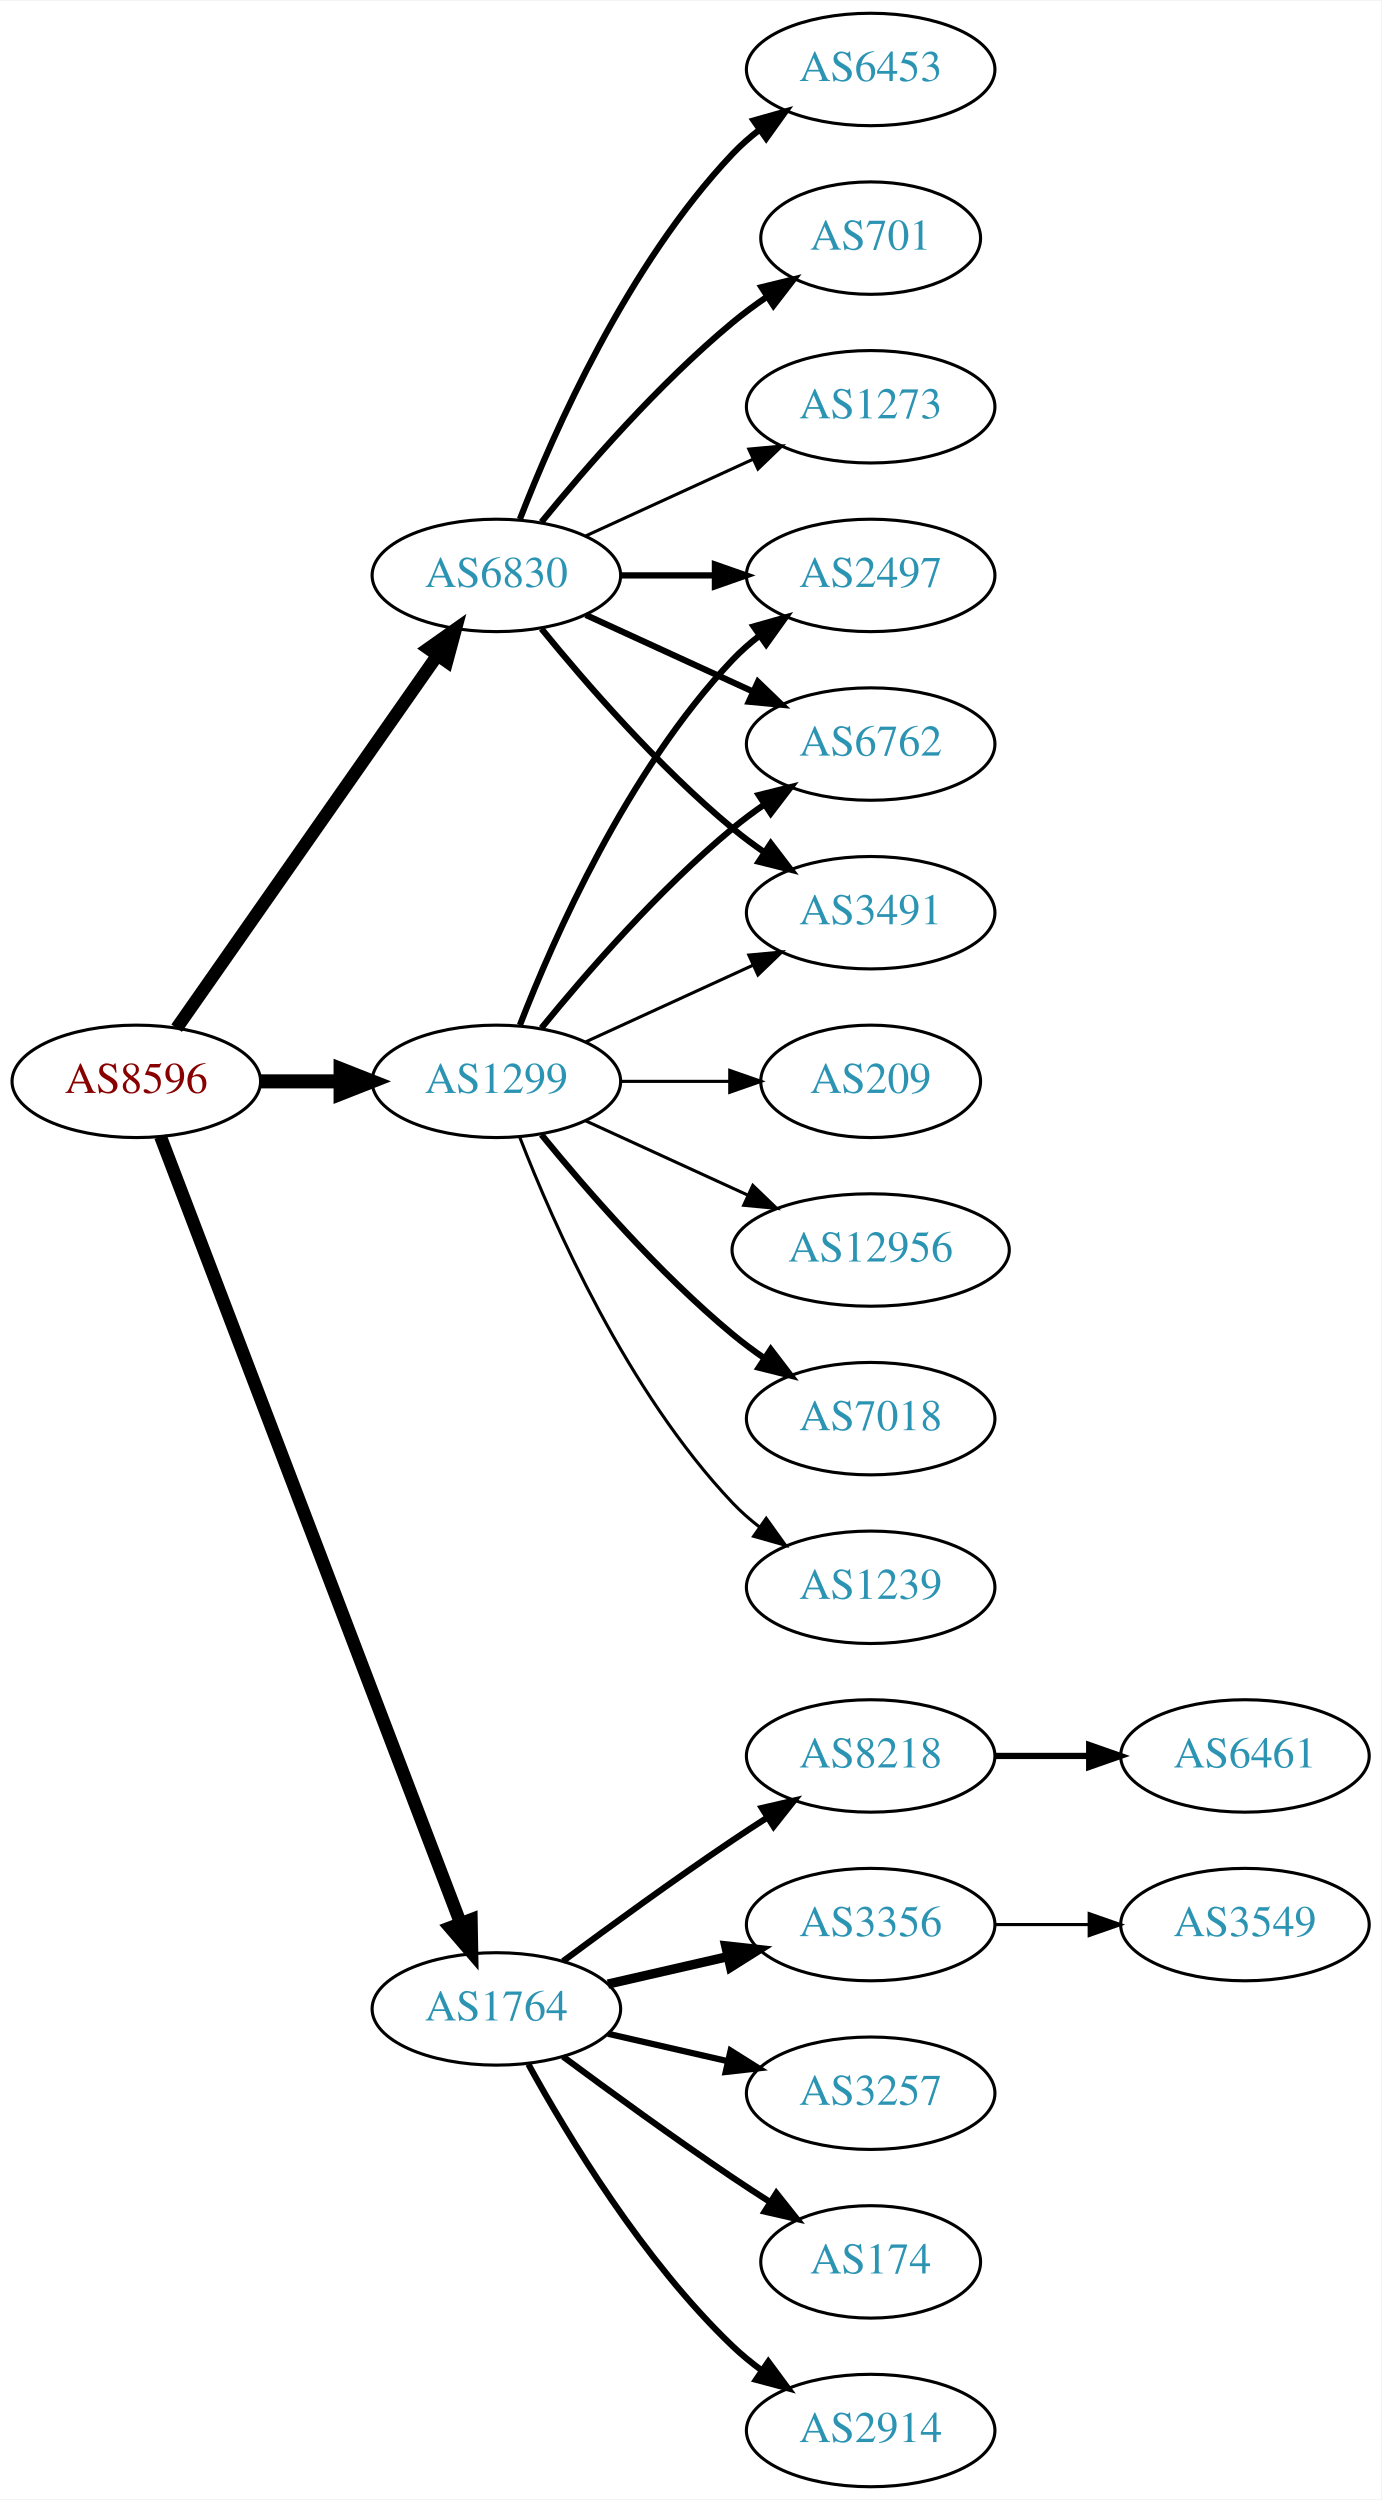
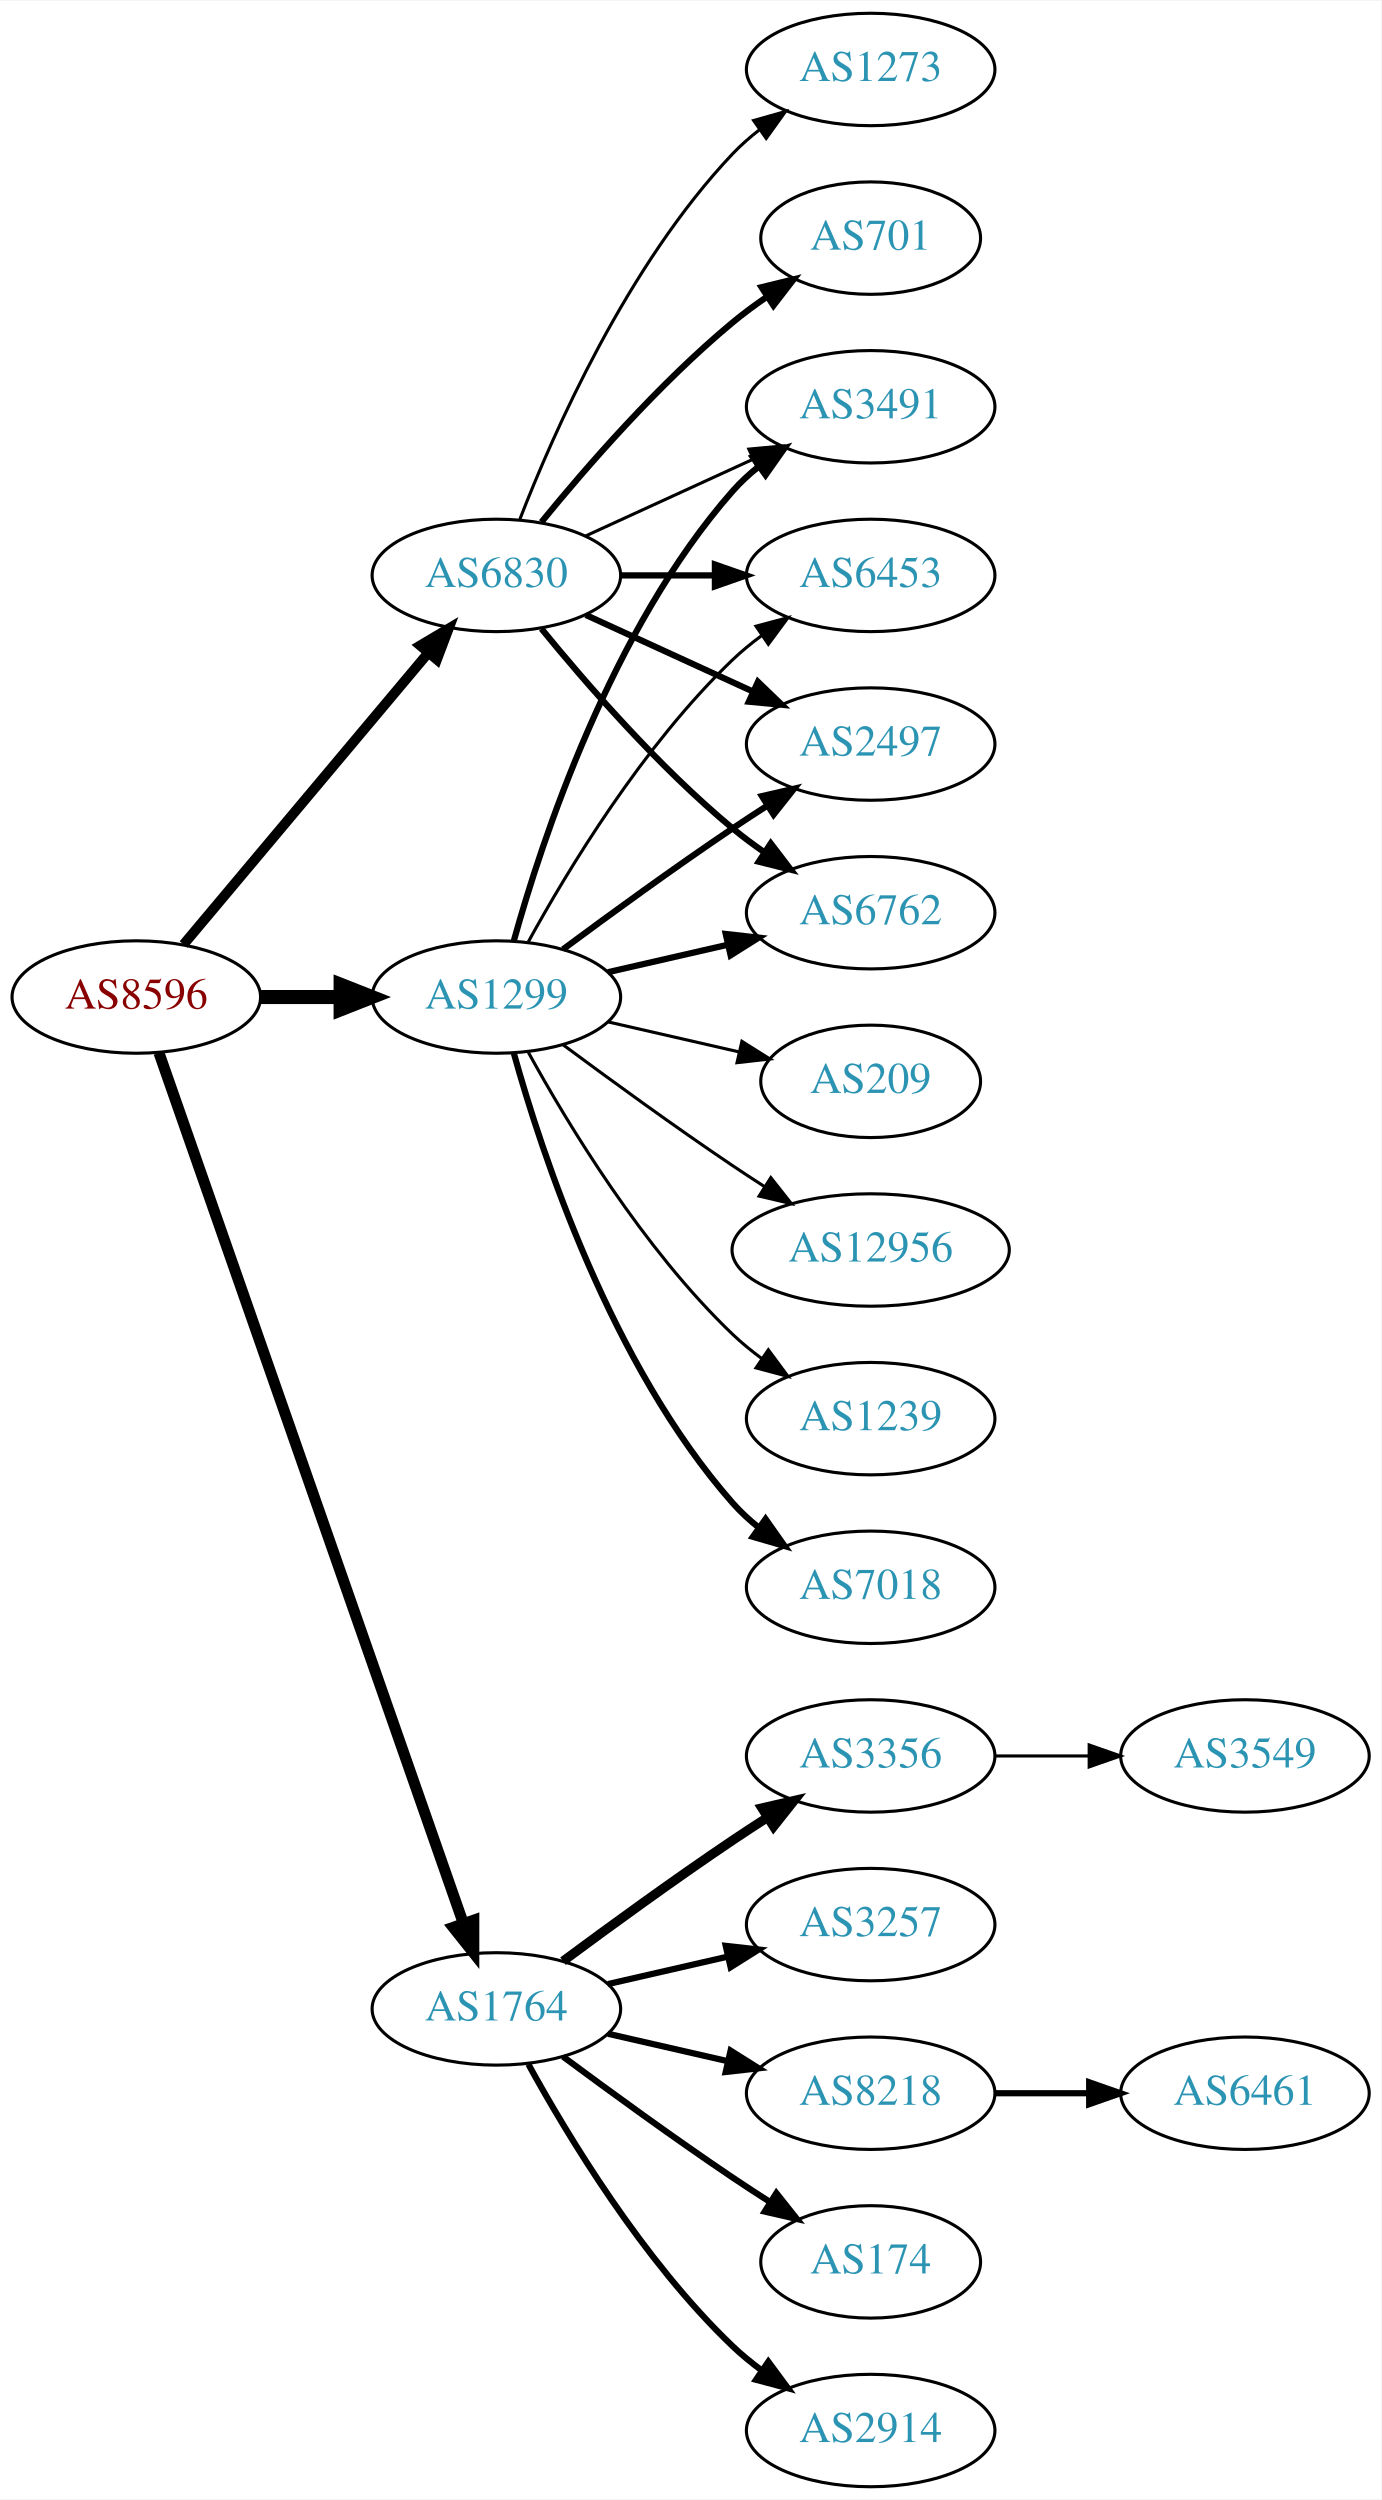
<svg xmlns="http://www.w3.org/2000/svg" xmlns:xlink="http://www.w3.org/1999/xlink" width="442pt" height="800pt" viewBox="0.00 0.00 442.27 800.00">
  <g id="graph0" class="graph" transform="scale(1 1) rotate(0) translate(4 796)">
    <polygon fill="white" stroke="none" points="-4,4 -4,-796 438.271,-796 438.271,4 -4,4" />
    <g id="node1" class="node">
      <g id="a_node1">
        <a xlink:href="/asn/8596" xlink:title="AS8596 ~ hotze.com GmbH [AT]">
-           <ellipse fill="#ffffff" stroke="black" cx="39.647" cy="-450" rx="39.794" ry="18" />
-           <text text-anchor="middle" x="39.647" y="-446.3" font-family="Times,serif" font-size="14.00" fill="#880000">AS8596</text>
+           <ellipse fill="#ffffff" stroke="black" cx="39.647" cy="-477" rx="39.794" ry="18" />
+           <text text-anchor="middle" x="39.647" y="-473.3" font-family="Times,serif" font-size="14.00" fill="#880000">AS8596</text>
        </a>
      </g>
    </g>
    <g id="node2" class="node">
      <g id="a_node2">
        <a xlink:href="/asn/1299" xlink:title="AS1299 ~ Telia Carrier [EU]">
-           <ellipse fill="#ffffff" stroke="black" cx="154.939" cy="-450" rx="39.794" ry="18" />
-           <text text-anchor="middle" x="154.939" y="-446.3" font-family="Times,serif" font-size="14.00" fill="#2c94b3">AS1299</text>
+           <ellipse fill="#ffffff" stroke="black" cx="154.939" cy="-477" rx="39.794" ry="18" />
+           <text text-anchor="middle" x="154.939" y="-473.3" font-family="Times,serif" font-size="14.00" fill="#2c94b3">AS1299</text>
        </a>
      </g>
    </g>
    <g id="edge1" class="edge">
-       <path fill="none" stroke="black" stroke-width="4.5" d="M79.319,-450C87.522,-450 96.286,-450 104.818,-450" />
-       <polygon fill="black" stroke="black" stroke-width="4.5" points="105.057,-453.938 115.057,-450 105.057,-446.063 105.057,-453.938" />
+       <path fill="none" stroke="black" stroke-width="4.5" d="M79.319,-477C87.522,-477 96.286,-477 104.818,-477" />
+       <polygon fill="black" stroke="black" stroke-width="4.5" points="105.057,-480.938 115.057,-477 105.057,-473.063 105.057,-480.938" />
    </g>
    <g id="node3" class="node">
      <g id="a_node3">
        <a xlink:href="/asn/1764" xlink:title="AS1764 ~ NEXTLAYER-AS [AT]">
          <ellipse fill="#ffffff" stroke="black" cx="154.939" cy="-153" rx="39.794" ry="18" />
          <text text-anchor="middle" x="154.939" y="-149.3" font-family="Times,serif" font-size="14.00" fill="#2c94b3">AS1764</text>
        </a>
      </g>
    </g>
    <g id="edge2" class="edge">
-       <path fill="none" stroke="black" stroke-width="4.125" d="M47.394,-432.311C66.397,-382.493 120.468,-240.746 143.425,-180.564" />
-       <polygon fill="black" stroke="black" stroke-width="4.125" points="146.892,-181.602 147.084,-170.972 140.147,-179.029 146.892,-181.602" />
+       <path fill="none" stroke="black" stroke-width="3.536" d="M46.899,-459.119C65.701,-405.349 121.815,-244.871 144.383,-180.33" />
+       <polygon fill="black" stroke="black" stroke-width="3.536" points="147.709,-181.421 147.706,-170.826 141.102,-179.11 147.709,-181.421" />
    </g>
    <g id="node4" class="node">
      <g id="a_node4">
        <a xlink:href="/asn/6830" xlink:title="AS6830 ~ LGI-UPC [AT]">
          <ellipse fill="#ffffff" stroke="black" cx="154.939" cy="-612" rx="39.794" ry="18" />
          <text text-anchor="middle" x="154.939" y="-608.3" font-family="Times,serif" font-size="14.00" fill="#2c94b3">AS6830</text>
        </a>
      </g>
    </g>
    <g id="edge3" class="edge">
-       <path fill="none" stroke="black" stroke-width="4.125" d="M52.557,-467.031C72.478,-495.517 112.668,-552.985 136.018,-586.374" />
-       <polygon fill="black" stroke="black" stroke-width="4.125" points="133.159,-588.584 141.848,-594.71 139.075,-584.447 133.159,-588.584" />
+       <path fill="none" stroke="black" stroke-width="3.214" d="M54.766,-493.825C74.441,-517.269 110.245,-559.934 133.023,-587.076" />
+       <polygon fill="black" stroke="black" stroke-width="3.214" points="130.533,-589.553 139.642,-594.963 135.895,-585.053 130.533,-589.553" />
    </g>
    <g id="node5" class="node">
      <g id="a_node5">
+         <a xlink:href="/asn/6762" xlink:title="AS6762 ~ TELECOM ITALIA SPARKLE S.p.A. [IT]">
+           <ellipse fill="#ffffff" stroke="black" cx="274.782" cy="-504" rx="39.794" ry="18" />
+           <text text-anchor="middle" x="274.782" y="-500.3" font-family="Times,serif" font-size="14.00" fill="#2c94b3">AS6762</text>
+         </a>
+       </g>
+     </g>
+     <g id="edge4" class="edge">
+       <path fill="none" stroke="black" stroke-width="2" d="M190.659,-484.955C202.659,-487.704 216.28,-490.825 228.972,-493.733" />
+       <polygon fill="black" stroke="black" stroke-width="2" points="228.375,-497.187 238.904,-496.009 229.938,-490.364 228.375,-497.187" />
+     </g>
+     <g id="node6" class="node">
+       <g id="a_node6">
+         <a xlink:href="/asn/3491" xlink:title="AS3491 ~ PCCW Global, Inc. [US]">
+           <ellipse fill="#ffffff" stroke="black" cx="274.782" cy="-666" rx="39.794" ry="18" />
+           <text text-anchor="middle" x="274.782" y="-662.3" font-family="Times,serif" font-size="14.00" fill="#2c94b3">AS3491</text>
+         </a>
+       </g>
+     </g>
+     <g id="edge5" class="edge">
+       <path fill="none" stroke="black" stroke-width="2" d="M160.512,-494.946C169.418,-526.995 191.702,-594.842 230.586,-639 233.07,-641.821 235.92,-644.449 238.945,-646.871" />
+       <polygon fill="black" stroke="black" stroke-width="2" points="237.063,-649.828 247.234,-652.791 241.131,-644.131 237.063,-649.828" />
+     </g>
+     <g id="node7" class="node">
+       <g id="a_node7">
        <a xlink:href="/asn/12956" xlink:title="AS12956 ~ TELXIUS [ES]">
          <ellipse fill="#ffffff" stroke="black" cx="274.782" cy="-396" rx="44.393" ry="18" />
          <text text-anchor="middle" x="274.782" y="-392.3" font-family="Times,serif" font-size="14.00" fill="#2c94b3">AS12956</text>
        </a>
      </g>
    </g>
-     <g id="edge4" class="edge">
-       <path fill="none" stroke="black" d="M183.568,-437.339C199.066,-430.238 218.633,-421.272 235.579,-413.506" />
-       <polygon fill="black" stroke="black" points="237.049,-416.683 244.682,-409.335 234.133,-410.319 237.049,-416.683" />
-     </g>
-     <g id="node6" class="node">
-       <g id="a_node6">
-         <a xlink:href="/asn/2497" xlink:title="AS2497 ~ Internet Initiative Japan Inc. [JP]">
-           <ellipse fill="#ffffff" stroke="black" cx="274.782" cy="-612" rx="39.794" ry="18" />
-           <text text-anchor="middle" x="274.782" y="-608.3" font-family="Times,serif" font-size="14.00" fill="#2c94b3">AS2497</text>
-         </a>
-       </g>
-     </g>
-     <g id="edge5" class="edge">
-       <path fill="none" stroke="black" stroke-width="2" d="M162.463,-467.994C173.213,-495.728 196.87,-549.429 230.586,-585 233.172,-587.728 236.089,-590.294 239.157,-592.677" />
-       <polygon fill="black" stroke="black" stroke-width="2" points="237.312,-595.658 247.506,-598.543 241.336,-589.93 237.312,-595.658" />
-     </g>
-     <g id="node7" class="node">
-       <g id="a_node7">
-         <a xlink:href="/asn/7018" xlink:title="AS7018 ~ AT&amp;T Services, Inc. [US]">
-           <ellipse fill="#ffffff" stroke="black" cx="274.782" cy="-342" rx="39.794" ry="18" />
-           <text text-anchor="middle" x="274.782" y="-338.3" font-family="Times,serif" font-size="14.00" fill="#2c94b3">AS7018</text>
-         </a>
-       </g>
-     </g>
    <g id="edge6" class="edge">
-       <path fill="none" stroke="black" stroke-width="2" d="M169.358,-432.935C183.473,-415.625 206.888,-388.655 230.586,-369 233.802,-366.332 237.303,-363.73 240.873,-361.259" />
-       <polygon fill="black" stroke="black" stroke-width="2" points="242.797,-364.183 249.23,-355.764 238.951,-358.334 242.797,-364.183" />
+       <path fill="none" stroke="black" d="M176.27,-461.723C191.132,-450.696 211.877,-435.593 230.586,-423 233.876,-420.785 237.339,-418.518 240.813,-416.285" />
+       <polygon fill="black" stroke="black" points="242.81,-419.163 249.38,-410.852 239.061,-413.252 242.81,-419.163" />
    </g>
    <g id="node8" class="node">
      <g id="a_node8">
-         <a xlink:href="/asn/1239" xlink:title="AS1239 ~ Sprint [US]">
-           <ellipse fill="#ffffff" stroke="black" cx="274.782" cy="-288" rx="39.794" ry="18" />
-           <text text-anchor="middle" x="274.782" y="-284.3" font-family="Times,serif" font-size="14.00" fill="#2c94b3">AS1239</text>
+         <a xlink:href="/asn/6453" xlink:title="AS6453 ~ TATA COMMUNICATIONS (AMERICA) INC [US]">
+           <ellipse fill="#ffffff" stroke="black" cx="274.782" cy="-612" rx="39.794" ry="18" />
+           <text text-anchor="middle" x="274.782" y="-608.3" font-family="Times,serif" font-size="14.00" fill="#2c94b3">AS6453</text>
        </a>
      </g>
    </g>
    <g id="edge7" class="edge">
-       <path fill="none" stroke="black" d="M162.463,-432.006C173.213,-404.272 196.87,-350.571 230.586,-315 233.172,-312.272 236.089,-309.706 239.157,-307.323" />
-       <polygon fill="black" stroke="black" points="241.336,-310.07 247.506,-301.457 237.312,-304.342 241.336,-310.07" />
+       <path fill="none" stroke="black" d="M165.181,-494.713C177.726,-517.561 201.903,-557.611 230.586,-585 233.454,-587.739 236.643,-590.347 239.952,-592.785" />
+       <polygon fill="black" stroke="black" points="238.076,-595.742 248.311,-598.477 242.015,-589.956 238.076,-595.742" />
    </g>
    <g id="node9" class="node">
      <g id="a_node9">
-         <a xlink:href="/asn/6762" xlink:title="AS6762 ~ TELECOM ITALIA SPARKLE S.p.A. [IT]">
-           <ellipse fill="#ffffff" stroke="black" cx="274.782" cy="-558" rx="39.794" ry="18" />
-           <text text-anchor="middle" x="274.782" y="-554.3" font-family="Times,serif" font-size="14.00" fill="#2c94b3">AS6762</text>
+         <a xlink:href="/asn/1239" xlink:title="AS1239 ~ Sprint [US]">
+           <ellipse fill="#ffffff" stroke="black" cx="274.782" cy="-342" rx="39.794" ry="18" />
+           <text text-anchor="middle" x="274.782" y="-338.3" font-family="Times,serif" font-size="14.00" fill="#2c94b3">AS1239</text>
        </a>
      </g>
    </g>
    <g id="edge8" class="edge">
-       <path fill="none" stroke="black" stroke-width="2" d="M169.358,-467.065C183.473,-484.375 206.888,-511.345 230.586,-531 233.802,-533.668 237.303,-536.27 240.873,-538.741" />
-       <polygon fill="black" stroke="black" stroke-width="2" points="238.951,-541.666 249.23,-544.236 242.797,-535.817 238.951,-541.666" />
+       <path fill="none" stroke="black" d="M165.181,-459.287C177.726,-436.439 201.903,-396.389 230.586,-369 233.454,-366.261 236.643,-363.653 239.952,-361.215" />
+       <polygon fill="black" stroke="black" points="242.015,-364.044 248.311,-355.523 238.076,-358.258 242.015,-364.044" />
    </g>
    <g id="node10" class="node">
      <g id="a_node10">
-         <a xlink:href="/asn/3491" xlink:title="AS3491 ~ PCCW Global, Inc. [US]">
-           <ellipse fill="#ffffff" stroke="black" cx="274.782" cy="-504" rx="39.794" ry="18" />
-           <text text-anchor="middle" x="274.782" y="-500.3" font-family="Times,serif" font-size="14.00" fill="#2c94b3">AS3491</text>
+         <a xlink:href="/asn/2497" xlink:title="AS2497 ~ Internet Initiative Japan Inc. [JP]">
+           <ellipse fill="#ffffff" stroke="black" cx="274.782" cy="-558" rx="39.794" ry="18" />
+           <text text-anchor="middle" x="274.782" y="-554.3" font-family="Times,serif" font-size="14.00" fill="#2c94b3">AS2497</text>
        </a>
      </g>
    </g>
    <g id="edge9" class="edge">
-       <path fill="none" stroke="black" d="M183.568,-462.661C199.525,-469.973 219.796,-479.261 237.079,-487.181" />
-       <polygon fill="black" stroke="black" points="235.777,-490.435 246.326,-491.419 238.693,-484.071 235.777,-490.435" />
+       <path fill="none" stroke="black" stroke-width="2" d="M176.27,-492.277C191.132,-503.304 211.877,-518.407 230.586,-531 234.135,-533.389 237.885,-535.839 241.634,-538.242" />
+       <polygon fill="black" stroke="black" stroke-width="2" points="239.96,-541.325 250.282,-543.712 243.702,-535.409 239.96,-541.325" />
    </g>
    <g id="node11" class="node">
      <g id="a_node11">
+         <a xlink:href="/asn/7018" xlink:title="AS7018 ~ AT&amp;T Services, Inc. [US]">
+           <ellipse fill="#ffffff" stroke="black" cx="274.782" cy="-288" rx="39.794" ry="18" />
+           <text text-anchor="middle" x="274.782" y="-284.3" font-family="Times,serif" font-size="14.00" fill="#2c94b3">AS7018</text>
+         </a>
+       </g>
+     </g>
+     <g id="edge10" class="edge">
+       <path fill="none" stroke="black" stroke-width="2" d="M160.512,-459.054C169.418,-427.005 191.702,-359.158 230.586,-315 233.07,-312.179 235.92,-309.551 238.945,-307.129" />
+       <polygon fill="black" stroke="black" stroke-width="2" points="241.131,-309.869 247.234,-301.209 237.063,-304.172 241.131,-309.869" />
+     </g>
+     <g id="node12" class="node">
+       <g id="a_node12">
        <a xlink:href="/asn/209" xlink:title="AS209 ~ CenturyLink Communications, LLC [US]">
          <ellipse fill="#ffffff" stroke="black" cx="274.782" cy="-450" rx="35.194" ry="18" />
          <text text-anchor="middle" x="274.782" y="-446.3" font-family="Times,serif" font-size="14.00" fill="#2c94b3">AS209</text>
        </a>
      </g>
    </g>
-     <g id="edge10" class="edge">
-       <path fill="none" stroke="black" d="M194.852,-450C205.939,-450 218.098,-450 229.481,-450" />
-       <polygon fill="black" stroke="black" points="229.662,-453.5 239.662,-450 229.662,-446.5 229.662,-453.5" />
-     </g>
-     <g id="node12" class="node">
-       <g id="a_node12">
-         <a xlink:href="/asn/8218" xlink:title="AS8218 ~ legacy Neotelecoms [FR]">
-           <ellipse fill="#ffffff" stroke="black" cx="274.782" cy="-234" rx="39.794" ry="18" />
-           <text text-anchor="middle" x="274.782" y="-230.3" font-family="Times,serif" font-size="14.00" fill="#2c94b3">AS8218</text>
-         </a>
-       </g>
-     </g>
    <g id="edge11" class="edge">
-       <path fill="none" stroke="black" stroke-width="2" d="M176.27,-168.277C191.132,-179.304 211.877,-194.407 230.586,-207 234.135,-209.389 237.885,-211.839 241.634,-214.242" />
-       <polygon fill="black" stroke="black" stroke-width="2" points="239.96,-217.325 250.282,-219.712 243.702,-211.409 239.96,-217.325" />
+       <path fill="none" stroke="black" d="M190.659,-469.045C203.751,-466.045 218.773,-462.604 232.414,-459.478" />
+       <polygon fill="black" stroke="black" points="233.556,-462.807 242.521,-457.162 231.992,-455.984 233.556,-462.807" />
    </g>
    <g id="node13" class="node">
      <g id="a_node13">
        <a xlink:href="/asn/3356" xlink:title="AS3356 ~ Level 3 Parent, LLC [US]">
-           <ellipse fill="#ffffff" stroke="black" cx="274.782" cy="-180" rx="39.794" ry="18" />
-           <text text-anchor="middle" x="274.782" y="-176.3" font-family="Times,serif" font-size="14.00" fill="#2c94b3">AS3356</text>
+           <ellipse fill="#ffffff" stroke="black" cx="274.782" cy="-234" rx="39.794" ry="18" />
+           <text text-anchor="middle" x="274.782" y="-230.3" font-family="Times,serif" font-size="14.00" fill="#2c94b3">AS3356</text>
        </a>
      </g>
    </g>
    <g id="edge12" class="edge">
-       <path fill="none" stroke="black" stroke-width="3" d="M190.659,-160.955C202.659,-163.704 216.28,-166.825 228.972,-169.733" />
-       <polygon fill="black" stroke="black" stroke-width="3" points="228.375,-173.187 238.904,-172.009 229.938,-166.364 228.375,-173.187" />
+       <path fill="none" stroke="black" stroke-width="3" d="M176.27,-168.277C191.132,-179.304 211.877,-194.407 230.586,-207 234.135,-209.389 237.885,-211.839 241.634,-214.242" />
+       <polygon fill="black" stroke="black" stroke-width="3" points="239.96,-217.325 250.282,-219.712 243.702,-211.409 239.96,-217.325" />
    </g>
    <g id="node14" class="node">
      <g id="a_node14">
        <a xlink:href="/asn/3257" xlink:title="AS3257 ~ GTT [DE]">
+           <ellipse fill="#ffffff" stroke="black" cx="274.782" cy="-180" rx="39.794" ry="18" />
+           <text text-anchor="middle" x="274.782" y="-176.3" font-family="Times,serif" font-size="14.00" fill="#2c94b3">AS3257</text>
+         </a>
+       </g>
+     </g>
+     <g id="edge13" class="edge">
+       <path fill="none" stroke="black" stroke-width="2" d="M190.659,-160.955C202.659,-163.704 216.28,-166.825 228.972,-169.733" />
+       <polygon fill="black" stroke="black" stroke-width="2" points="228.375,-173.187 238.904,-172.009 229.938,-166.364 228.375,-173.187" />
+     </g>
+     <g id="node15" class="node">
+       <g id="a_node15">
+         <a xlink:href="/asn/8218" xlink:title="AS8218 ~ legacy Neotelecoms [FR]">
          <ellipse fill="#ffffff" stroke="black" cx="274.782" cy="-126" rx="39.794" ry="18" />
-           <text text-anchor="middle" x="274.782" y="-122.3" font-family="Times,serif" font-size="14.00" fill="#2c94b3">AS3257</text>
-         </a>
-       </g>
-     </g>
-     <g id="edge13" class="edge">
+           <text text-anchor="middle" x="274.782" y="-122.3" font-family="Times,serif" font-size="14.00" fill="#2c94b3">AS8218</text>
+         </a>
+       </g>
+     </g>
+     <g id="edge14" class="edge">
      <path fill="none" stroke="black" stroke-width="2" d="M190.659,-145.045C202.659,-142.296 216.28,-139.175 228.972,-136.267" />
      <polygon fill="black" stroke="black" stroke-width="2" points="229.938,-139.636 238.904,-133.991 228.375,-132.813 229.938,-139.636" />
    </g>
-     <g id="node15" class="node">
-       <g id="a_node15">
+     <g id="node16" class="node">
+       <g id="a_node16">
        <a xlink:href="/asn/174" xlink:title="AS174 ~ Cogent Communications [US]">
          <ellipse fill="#ffffff" stroke="black" cx="274.782" cy="-72" rx="35.194" ry="18" />
          <text text-anchor="middle" x="274.782" y="-68.3" font-family="Times,serif" font-size="14.00" fill="#2c94b3">AS174</text>
        </a>
      </g>
    </g>
-     <g id="edge14" class="edge">
+     <g id="edge15" class="edge">
      <path fill="none" stroke="black" stroke-width="2" d="M176.27,-137.723C191.132,-126.696 211.877,-111.593 230.586,-99 234.403,-96.43 238.453,-93.79 242.484,-91.214" />
      <polygon fill="black" stroke="black" stroke-width="2" points="244.588,-94.025 251.178,-85.729 240.853,-88.105 244.588,-94.025" />
    </g>
-     <g id="node16" class="node">
-       <g id="a_node16">
+     <g id="node17" class="node">
+       <g id="a_node17">
        <a xlink:href="/asn/2914" xlink:title="AS2914 ~ NTT America, Inc. [US]">
          <ellipse fill="#ffffff" stroke="black" cx="274.782" cy="-18" rx="39.794" ry="18" />
          <text text-anchor="middle" x="274.782" y="-14.3" font-family="Times,serif" font-size="14.00" fill="#2c94b3">AS2914</text>
        </a>
      </g>
    </g>
-     <g id="edge15" class="edge">
+     <g id="edge16" class="edge">
      <path fill="none" stroke="black" stroke-width="2" d="M165.181,-135.287C177.726,-112.439 201.903,-72.389 230.586,-45 233.454,-42.261 236.643,-39.653 239.952,-37.215" />
      <polygon fill="black" stroke="black" stroke-width="2" points="242.015,-40.044 248.311,-31.523 238.076,-34.258 242.015,-40.044" />
    </g>
    <g id="edge19" class="edge">
+       <path fill="none" stroke="black" stroke-width="2" d="M169.358,-594.935C183.473,-577.625 206.888,-550.655 230.586,-531 233.802,-528.332 237.303,-525.73 240.873,-523.259" />
+       <polygon fill="black" stroke="black" stroke-width="2" points="242.797,-526.183 249.23,-517.764 238.951,-520.334 242.797,-526.183" />
+     </g>
+     <g id="edge20" class="edge">
+       <path fill="none" stroke="black" d="M183.568,-624.661C199.525,-631.973 219.796,-641.261 237.079,-649.181" />
+       <polygon fill="black" stroke="black" points="235.777,-652.435 246.326,-653.419 238.693,-646.071 235.777,-652.435" />
+     </g>
+     <g id="edge22" class="edge">
      <path fill="none" stroke="black" stroke-width="2" d="M194.852,-612C204.405,-612 214.755,-612 224.718,-612" />
      <polygon fill="black" stroke="black" stroke-width="2" points="224.91,-615.5 234.91,-612 224.91,-608.5 224.91,-615.5" />
    </g>
-     <g id="edge20" class="edge">
+     <g id="edge21" class="edge">
      <path fill="none" stroke="black" stroke-width="2" d="M183.568,-599.339C199.525,-592.027 219.796,-582.739 237.079,-574.819" />
      <polygon fill="black" stroke="black" stroke-width="2" points="238.693,-577.929 246.326,-570.581 235.777,-571.565 238.693,-577.929" />
-     </g>
-     <g id="edge22" class="edge">
-       <path fill="none" stroke="black" stroke-width="2" d="M169.358,-594.935C183.473,-577.625 206.888,-550.655 230.586,-531 233.802,-528.332 237.303,-525.73 240.873,-523.259" />
-       <polygon fill="black" stroke="black" stroke-width="2" points="242.797,-526.183 249.23,-517.764 238.951,-520.334 242.797,-526.183" />
-     </g>
-     <g id="node19" class="node">
-       <g id="a_node19">
-         <a xlink:href="/asn/6453" xlink:title="AS6453 ~ TATA COMMUNICATIONS (AMERICA) INC [US]">
-           <ellipse fill="#ffffff" stroke="black" cx="274.782" cy="-774" rx="39.794" ry="18" />
-           <text text-anchor="middle" x="274.782" y="-770.3" font-family="Times,serif" font-size="14.00" fill="#2c94b3">AS6453</text>
-         </a>
-       </g>
-     </g>
-     <g id="edge18" class="edge">
-       <path fill="none" stroke="black" stroke-width="2" d="M162.463,-629.994C173.213,-657.728 196.87,-711.429 230.586,-747 233.172,-749.728 236.089,-752.294 239.157,-754.677" />
-       <polygon fill="black" stroke="black" stroke-width="2" points="237.312,-757.658 247.506,-760.543 241.336,-751.93 237.312,-757.658" />
    </g>
    <g id="node20" class="node">
      <g id="a_node20">
        <a xlink:href="/asn/701" xlink:title="AS701 ~ UUNET [US]">
          <ellipse fill="#ffffff" stroke="black" cx="274.782" cy="-720" rx="35.194" ry="18" />
          <text text-anchor="middle" x="274.782" y="-716.3" font-family="Times,serif" font-size="14.00" fill="#2c94b3">AS701</text>
        </a>
      </g>
    </g>
-     <g id="edge21" class="edge">
+     <g id="edge23" class="edge">
      <path fill="none" stroke="black" stroke-width="2" d="M169.358,-629.065C183.473,-646.375 206.888,-673.345 230.586,-693 234.049,-695.872 237.842,-698.669 241.696,-701.308" />
      <polygon fill="black" stroke="black" stroke-width="2" points="239.839,-704.275 250.129,-706.797 243.658,-698.408 239.839,-704.275" />
    </g>
    <g id="node21" class="node">
      <g id="a_node21">
        <a xlink:href="/asn/1273" xlink:title="AS1273 ~ Vodafone Group PLC [EU]">
-           <ellipse fill="#ffffff" stroke="black" cx="274.782" cy="-666" rx="39.794" ry="18" />
-           <text text-anchor="middle" x="274.782" y="-662.3" font-family="Times,serif" font-size="14.00" fill="#2c94b3">AS1273</text>
-         </a>
-       </g>
-     </g>
-     <g id="edge23" class="edge">
-       <path fill="none" stroke="black" d="M183.568,-624.661C199.525,-631.973 219.796,-641.261 237.079,-649.181" />
-       <polygon fill="black" stroke="black" points="235.777,-652.435 246.326,-653.419 238.693,-646.071 235.777,-652.435" />
-     </g>
-     <g id="node17" class="node">
-       <g id="a_node17">
-         <a xlink:href="/asn/6461" xlink:title="AS6461 ~ ZAYO-6461 [US]">
+           <ellipse fill="#ffffff" stroke="black" cx="274.782" cy="-774" rx="39.794" ry="18" />
+           <text text-anchor="middle" x="274.782" y="-770.3" font-family="Times,serif" font-size="14.00" fill="#2c94b3">AS1273</text>
+         </a>
+       </g>
+     </g>
+     <g id="edge24" class="edge">
+       <path fill="none" stroke="black" d="M162.463,-629.994C173.213,-657.728 196.87,-711.429 230.586,-747 233.172,-749.728 236.089,-752.294 239.157,-754.677" />
+       <polygon fill="black" stroke="black" points="237.312,-757.658 247.506,-760.543 241.336,-751.93 237.312,-757.658" />
+     </g>
+     <g id="node19" class="node">
+       <g id="a_node19">
+         <a xlink:href="/asn/3549" xlink:title="AS3549 ~ Level 3 Parent, LLC [US]">
          <ellipse fill="#ffffff" stroke="black" cx="394.625" cy="-234" rx="39.794" ry="18" />
-           <text text-anchor="middle" x="394.625" y="-230.3" font-family="Times,serif" font-size="14.00" fill="#2c94b3">AS6461</text>
-         </a>
-       </g>
-     </g>
-     <g id="edge16" class="edge">
-       <path fill="none" stroke="black" stroke-width="2" d="M314.695,-234C324.248,-234 334.598,-234 344.56,-234" />
-       <polygon fill="black" stroke="black" stroke-width="2" points="344.753,-237.5 354.753,-234 344.753,-230.5 344.753,-237.5" />
+           <text text-anchor="middle" x="394.625" y="-230.3" font-family="Times,serif" font-size="14.00" fill="#2c94b3">AS3549</text>
+         </a>
+       </g>
+     </g>
+     <g id="edge18" class="edge">
+       <path fill="none" stroke="black" d="M314.695,-234C324.248,-234 334.598,-234 344.56,-234" />
+       <polygon fill="black" stroke="black" points="344.753,-237.5 354.753,-234 344.753,-230.5 344.753,-237.5" />
    </g>
    <g id="node18" class="node">
      <g id="a_node18">
-         <a xlink:href="/asn/3549" xlink:title="AS3549 ~ Level 3 Parent, LLC [US]">
-           <ellipse fill="#ffffff" stroke="black" cx="394.625" cy="-180" rx="39.794" ry="18" />
-           <text text-anchor="middle" x="394.625" y="-176.3" font-family="Times,serif" font-size="14.00" fill="#2c94b3">AS3549</text>
+         <a xlink:href="/asn/6461" xlink:title="AS6461 ~ Zayo Bandwidth [US]">
+           <ellipse fill="#ffffff" stroke="black" cx="394.625" cy="-126" rx="39.794" ry="18" />
+           <text text-anchor="middle" x="394.625" y="-122.3" font-family="Times,serif" font-size="14.00" fill="#2c94b3">AS6461</text>
        </a>
      </g>
    </g>
    <g id="edge17" class="edge">
-       <path fill="none" stroke="black" d="M314.695,-180C324.248,-180 334.598,-180 344.56,-180" />
-       <polygon fill="black" stroke="black" points="344.753,-183.5 354.753,-180 344.753,-176.5 344.753,-183.5" />
+       <path fill="none" stroke="black" stroke-width="2" d="M314.695,-126C324.248,-126 334.598,-126 344.56,-126" />
+       <polygon fill="black" stroke="black" stroke-width="2" points="344.753,-129.5 354.753,-126 344.753,-122.5 344.753,-129.5" />
    </g>
  </g>
</svg>
